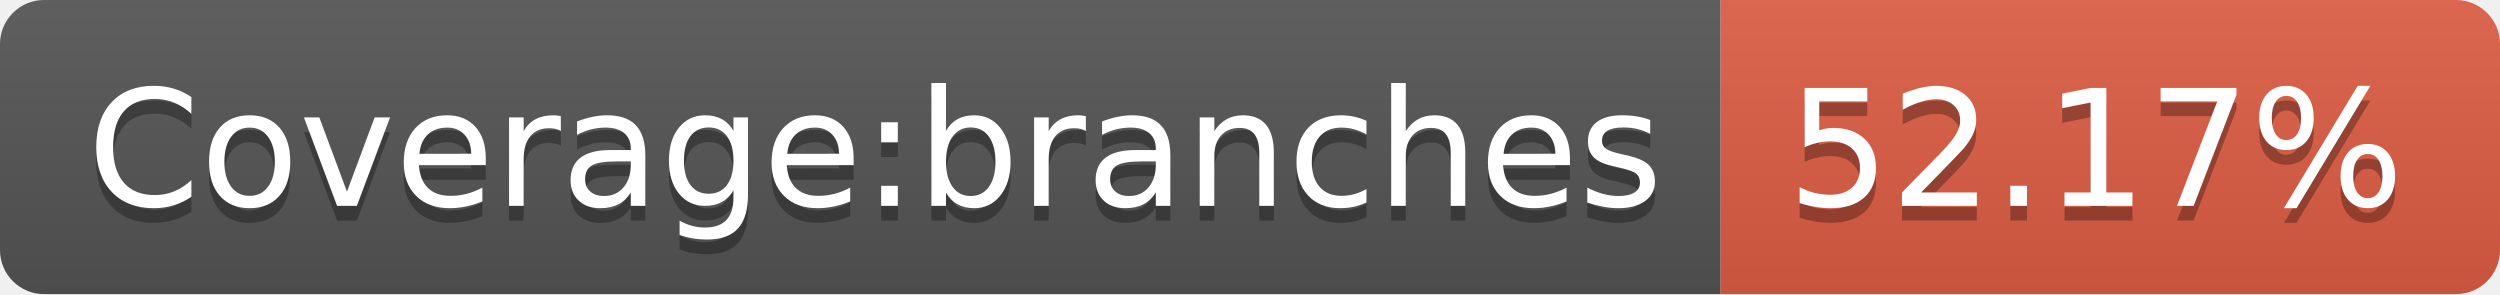
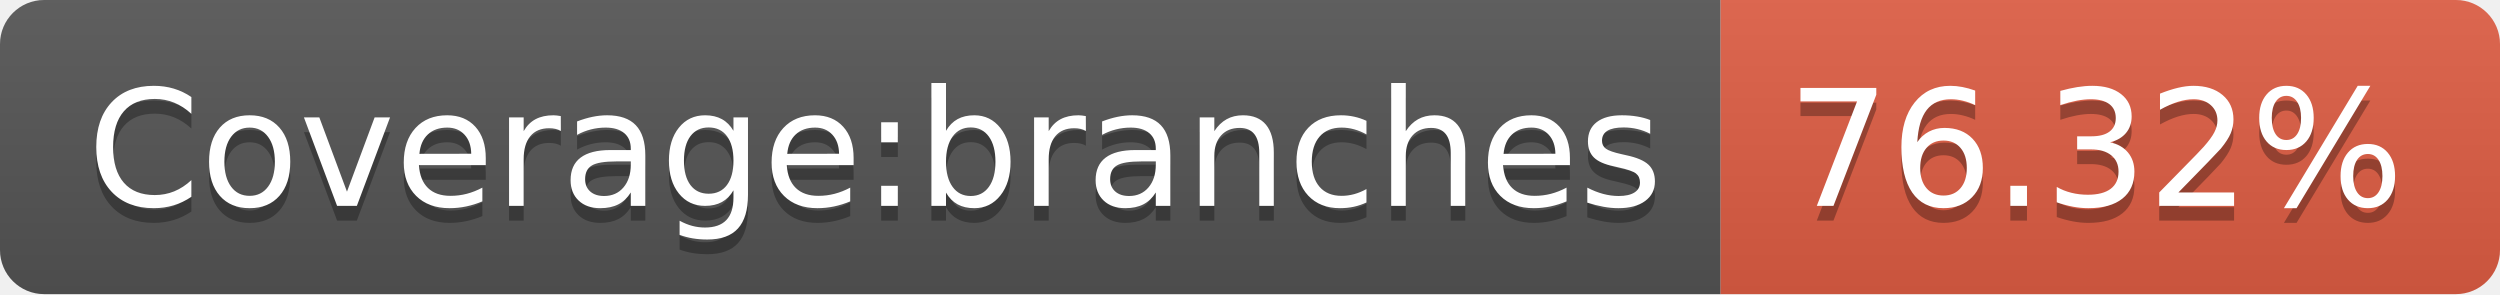
- <svg xmlns="http://www.w3.org/2000/svg" width="170" height="20" role="img" aria-label="Coverage:branches: 52.17%">
+ <svg xmlns="http://www.w3.org/2000/svg" width="170" height="20" role="img" aria-label="Coverage:branches: 76.32%">
  <linearGradient id="s" x2="0" y2="100%">
    <stop offset="0" stop-color="#bbb" stop-opacity=".1" />
    <stop offset="1" stop-opacity=".1" />
  </linearGradient>
  <clipPath id="r">
    <rect width="170" height="20" rx="3" fill="#fff" />
  </clipPath>
  <g clip-path="url(#r)">
    <rect width="117" height="20" fill="#555" />
    <rect x="117" width="53" height="20" fill="#e05d44" />
    <rect width="170" height="20" fill="url(#s)" />
  </g>
  <g fill="#fff" text-anchor="middle" font-family="Verdana,Geneva,DejaVu Sans,sans-serif" text-rendering="geometricPrecision" font-size="110">
    <text aria-hidden="true" x="595" y="150" fill="#010101" fill-opacity=".3" transform="scale(.1)" textLength="1070">Coverage:branches</text>
    <text x="595" y="140" transform="scale(.1)" fill="#fff" textLength="1070">Coverage:branches</text>
-     <text aria-hidden="true" x="1425" y="150" fill="#010101" fill-opacity=".3" transform="scale(.1)" textLength="430">52.17%</text>
-     <text x="1425" y="140" transform="scale(.1)" fill="#fff" textLength="430">52.17%</text>
+     <text aria-hidden="true" x="1425" y="150" fill="#010101" fill-opacity=".3" transform="scale(.1)" textLength="430">76.32%</text>
+     <text x="1425" y="140" transform="scale(.1)" fill="#fff" textLength="430">76.32%</text>
  </g>
</svg>
